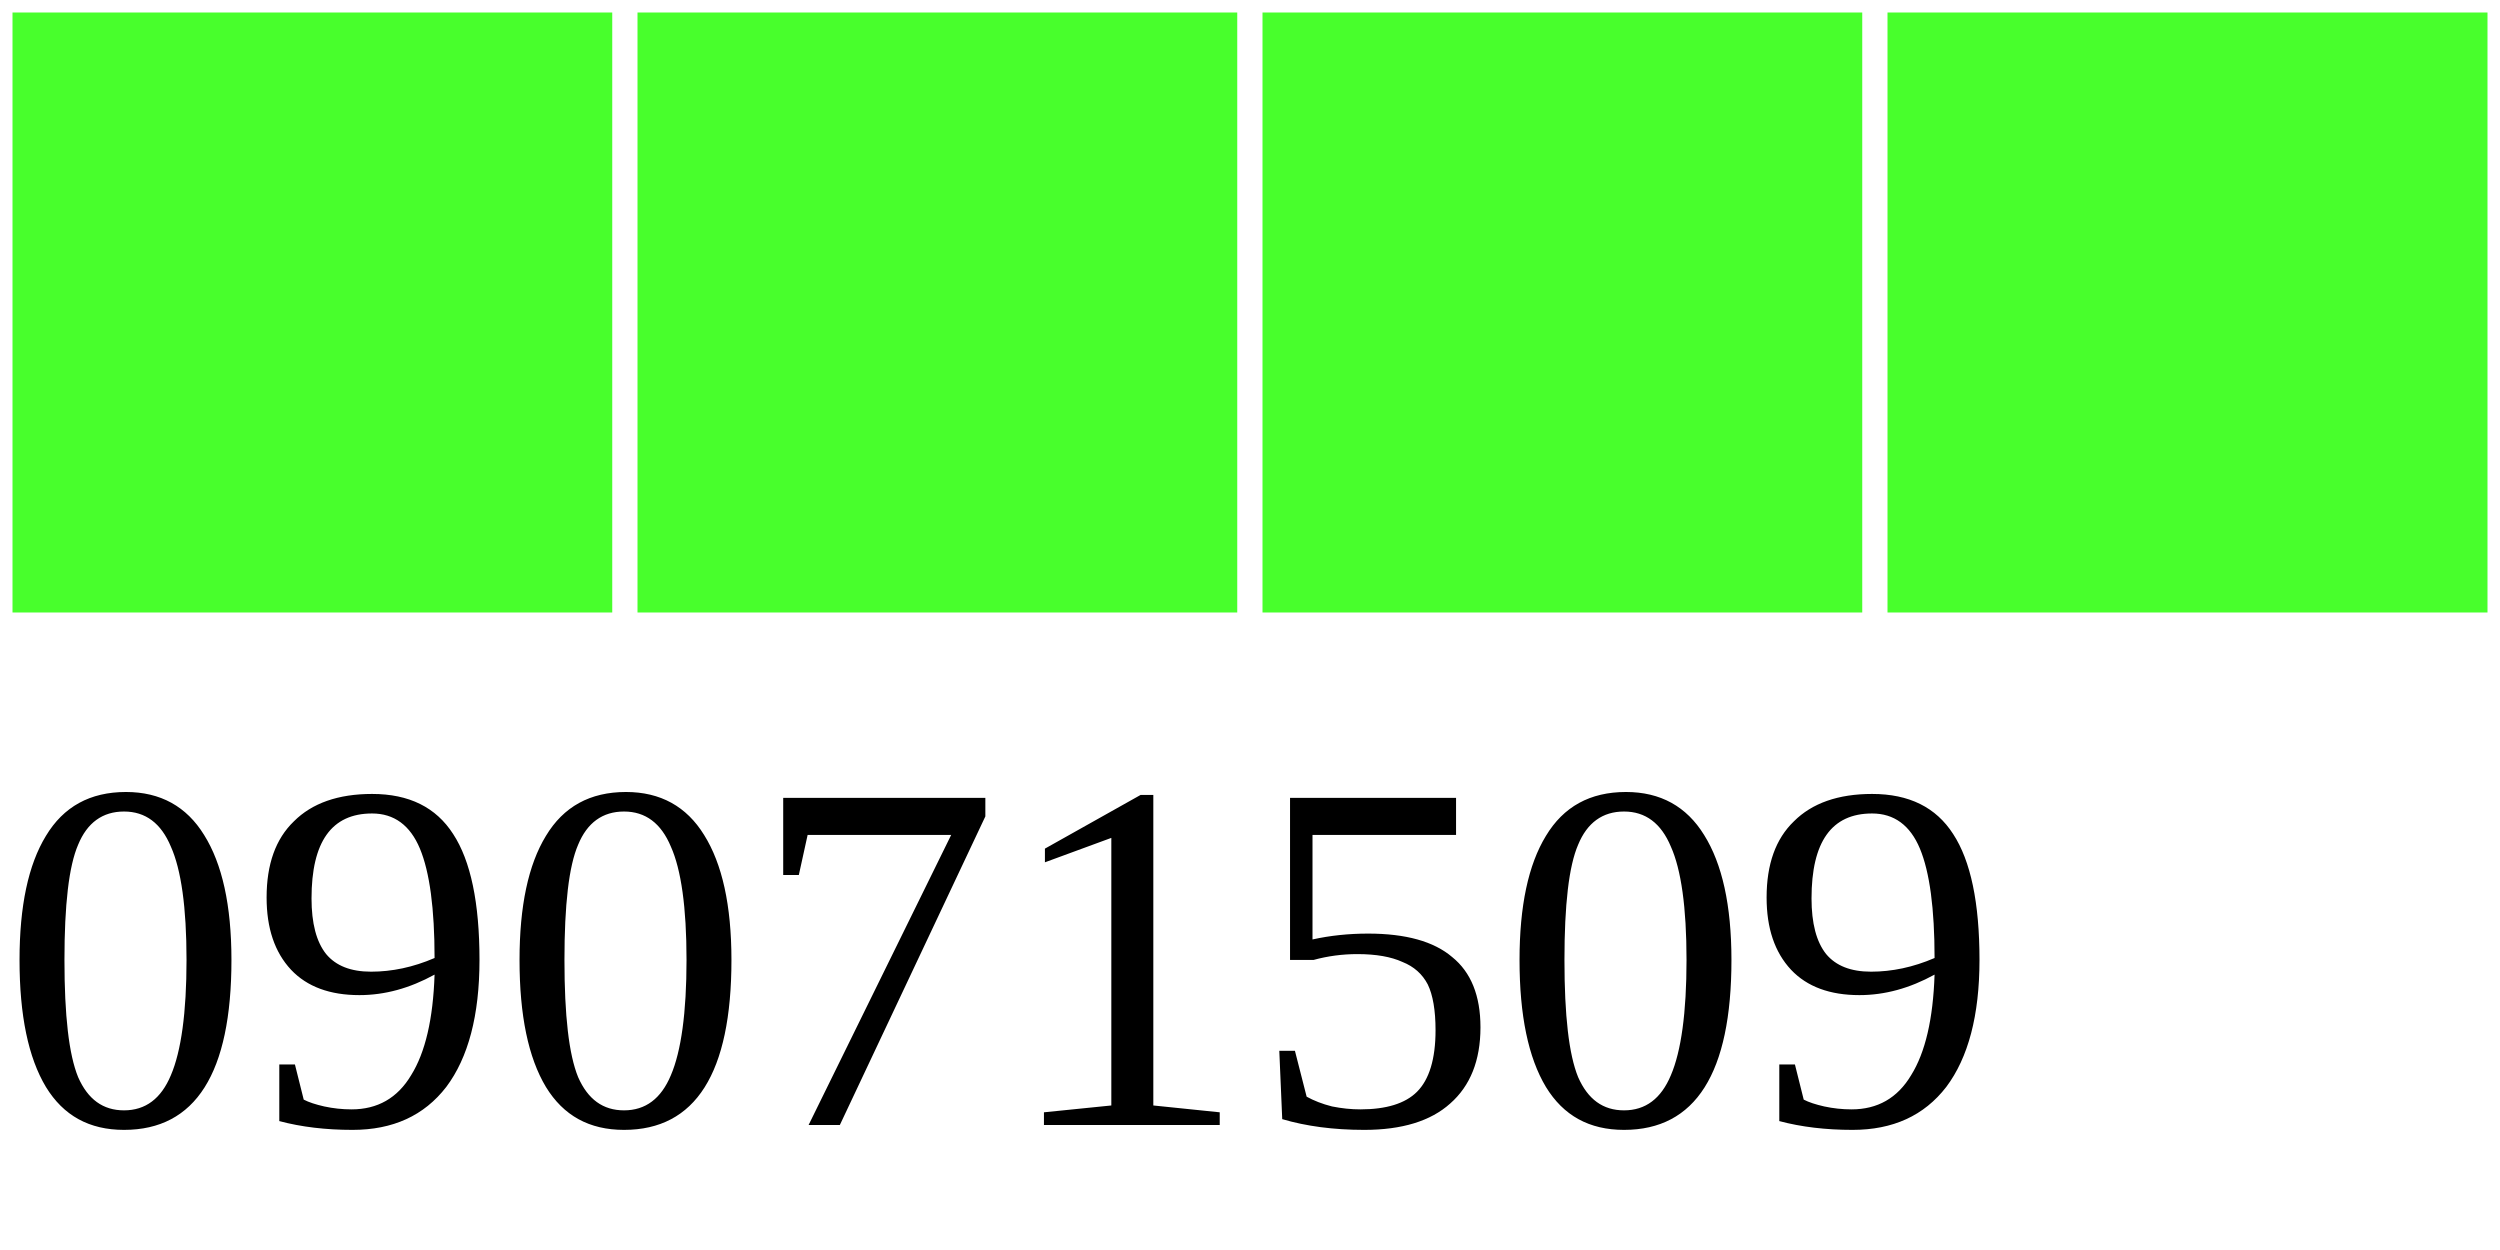
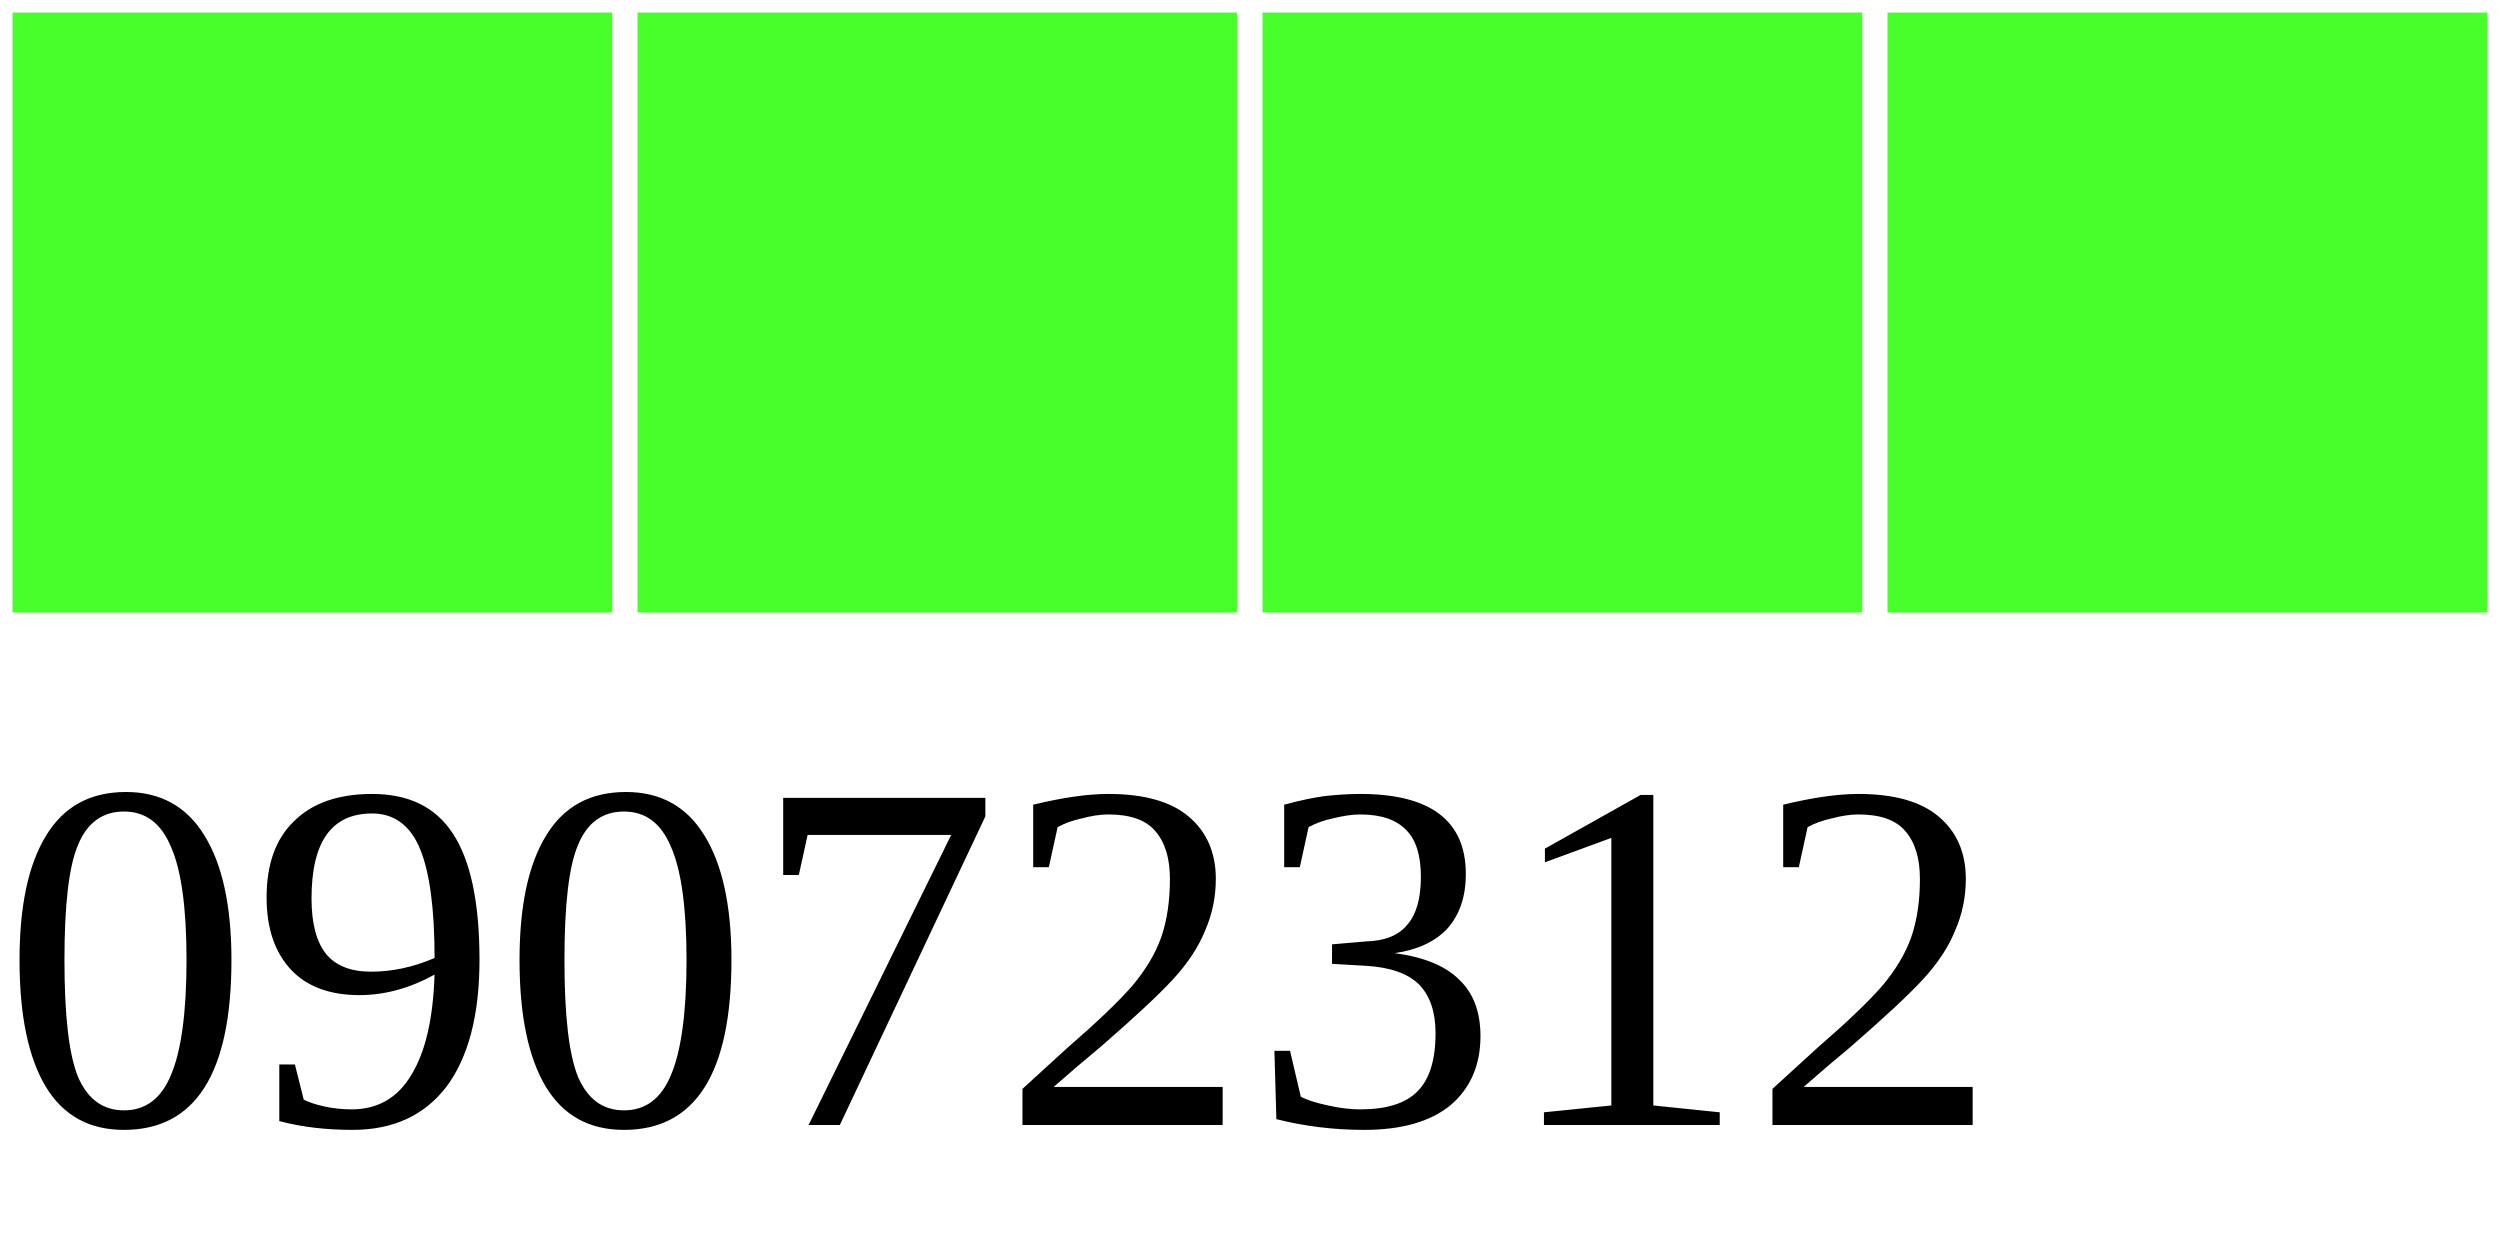
<svg xmlns="http://www.w3.org/2000/svg" width="40" height="20">
  <g>
    <rect width="10" height="10" style="fill:#48FF2C;stroke-width:0.4;stroke:rgb(255,255,255)" x="0" />
    <rect width="10" height="10" style="fill:#48FF2C;stroke-width:0.4;stroke:rgb(255,255,255)" x="10" />
    <rect width="10" height="10" style="fill:#48FF2C;stroke-width:0.4;stroke:rgb(255,255,255)" x="20" />
    <rect width="10" height="10" style="fill:#48FF2C;stroke-width:0.4;stroke:rgb(255,255,255)" x="30" />
-     <text x="0" y="18" fill="black" font-size="8">09071509</text>
+     <text x="0" y="18" fill="black" font-size="8">09072312</text>
  </g>
</svg>
